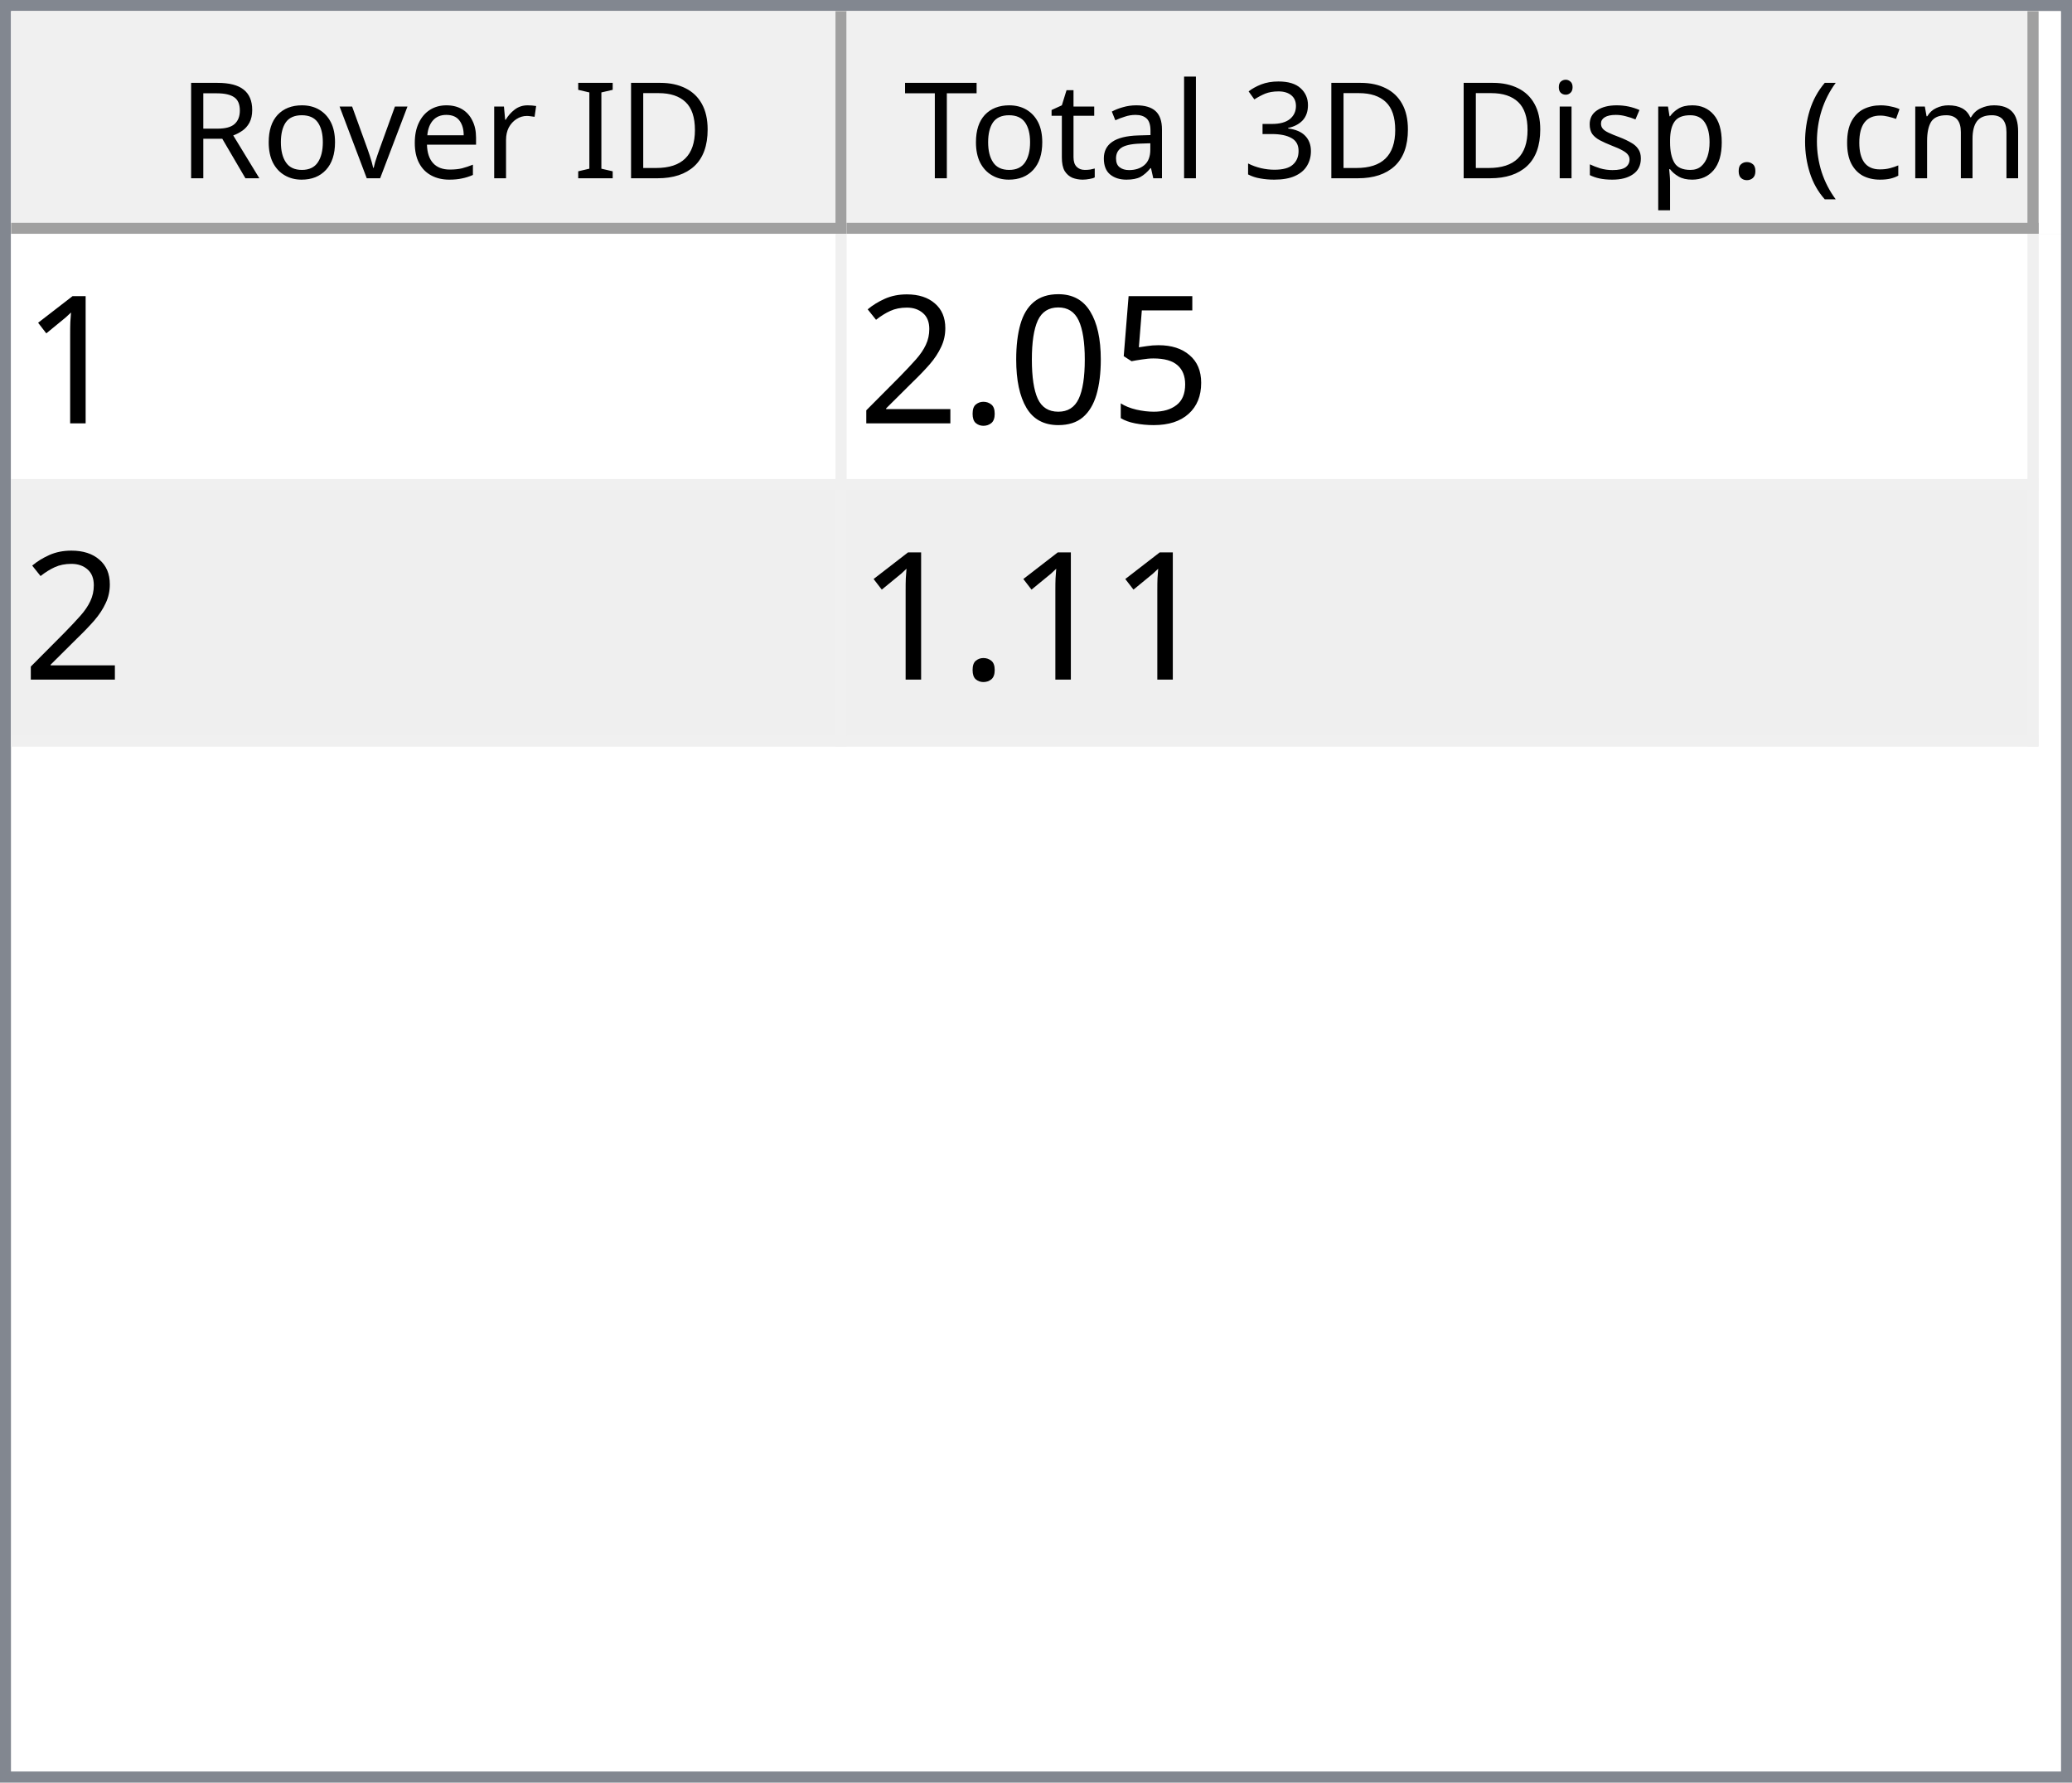
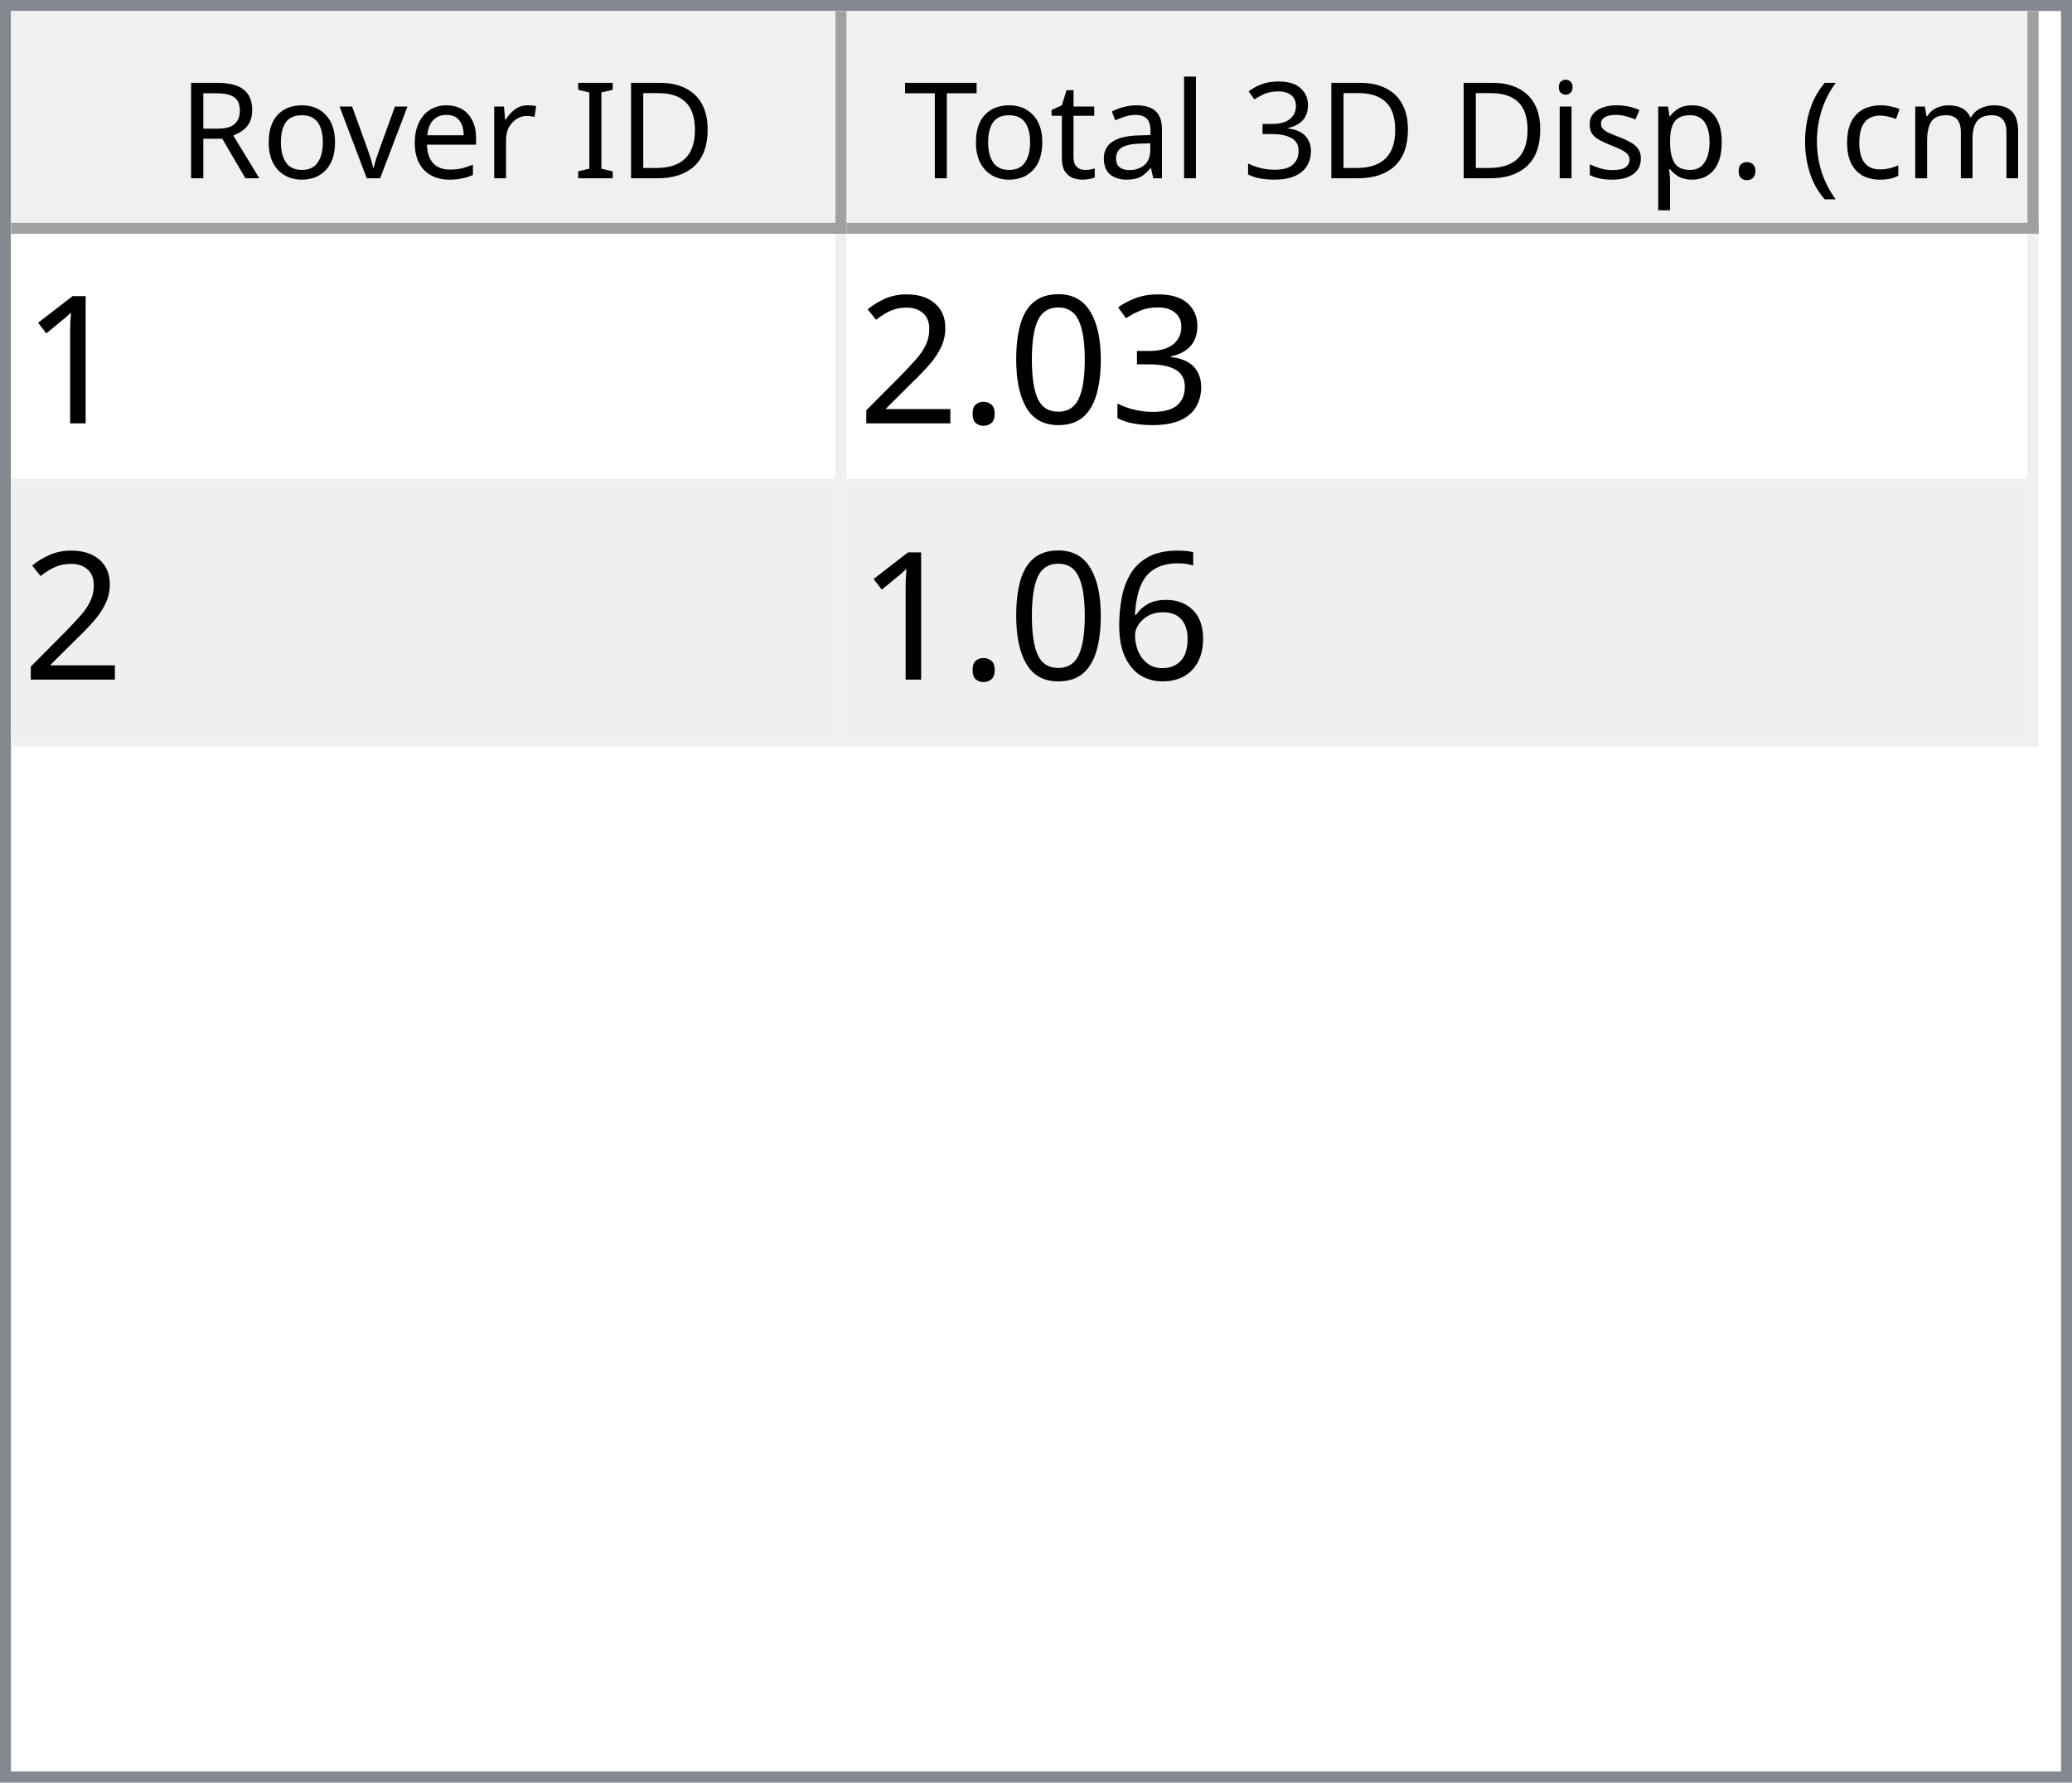
<svg xmlns="http://www.w3.org/2000/svg" style="fill-opacity:1; color-rendering:auto; color-interpolation:auto; text-rendering:auto; stroke:black; stroke-linecap:square; stroke-miterlimit:10; shape-rendering:auto; stroke-opacity:1; fill:black; stroke-dasharray:none; font-weight:normal; stroke-width:1; font-family:'Dialog'; font-style:normal; stroke-linejoin:miter; font-size:12px; stroke-dashoffset:0; image-rendering:auto;" width="186" height="160">
  <defs id="genericDefs" />
  <g>
    <defs id="defs1">
      <clipPath clipPathUnits="userSpaceOnUse" id="clipPath1">
        <path d="M0 0 L186 0 L186 160 L0 160 L0 0 Z" />
      </clipPath>
      <clipPath clipPathUnits="userSpaceOnUse" id="clipPath2">
        <path d="M0 0 L0 160 L186 160 L186 0 Z" />
      </clipPath>
      <clipPath clipPathUnits="userSpaceOnUse" id="clipPath3">
        <path d="M0 0 L0 20 L184 20 L184 0 Z" />
      </clipPath>
      <clipPath clipPathUnits="userSpaceOnUse" id="clipPath4">
        <path d="M0 0 L0 20 L75 20 L75 0 Z" />
      </clipPath>
      <clipPath clipPathUnits="userSpaceOnUse" id="clipPath5">
        <path d="M1 1 L1 19 L74 19 L74 1 Z" />
      </clipPath>
      <clipPath clipPathUnits="userSpaceOnUse" id="clipPath6">
        <path d="M0 0 L0 18 L73 18 L73 0 Z" />
      </clipPath>
      <clipPath clipPathUnits="userSpaceOnUse" id="clipPath7">
        <path d="M-0.5 -0.5 L-0.5 19.5 L74.5 19.5 L74.5 -0.5 Z" />
      </clipPath>
      <clipPath clipPathUnits="userSpaceOnUse" id="clipPath8">
        <path d="M0 0 L0 20 L107 20 L107 0 Z" />
      </clipPath>
      <clipPath clipPathUnits="userSpaceOnUse" id="clipPath9">
        <path d="M1 1 L1 19 L106 19 L106 1 Z" />
      </clipPath>
      <clipPath clipPathUnits="userSpaceOnUse" id="clipPath10">
        <path d="M0 0 L0 18 L105 18 L105 0 Z" />
      </clipPath>
      <clipPath clipPathUnits="userSpaceOnUse" id="clipPath11">
        <path d="M-0.5 -0.5 L-0.5 19.5 L106.5 19.5 L106.5 -0.5 Z" />
      </clipPath>
      <clipPath clipPathUnits="userSpaceOnUse" id="clipPath12">
        <path d="M0 0 L0 138 L184 138 L184 0 Z" />
      </clipPath>
      <clipPath clipPathUnits="userSpaceOnUse" id="clipPath13">
        <path d="M0 0 L0 46 L182 46 L182 0 Z" />
      </clipPath>
      <clipPath clipPathUnits="userSpaceOnUse" id="clipPath14">
        <path d="M-0.5 -0.5 L-0.5 45.5 L181.5 45.5 L181.5 -0.5 Z" />
      </clipPath>
      <clipPath clipPathUnits="userSpaceOnUse" id="clipPath15">
        <path d="M0 0 L0 22 L74 22 L74 0 Z" />
      </clipPath>
      <clipPath clipPathUnits="userSpaceOnUse" id="clipPath16">
        <path d="M0 0 L0 22 L106 22 L106 0 Z" />
      </clipPath>
      <font horiz-adv-x="64.551" id="font1">
        <font-face ascent="107.91" descent="25.098" units-per-em="100" style="font-style:normal; font-family:Segoe UI; font-weight:normal;" />
        <missing-glyph horiz-adv-x="64.551" d="M8.109 0 L8.109 68.266 L56.453 68.266 L56.453 0 L8.109 0 ZM15.328 7.234 L49.219 7.234 L49.219 61.031 L15.328 61.031 L15.328 7.234 Z" />
        <glyph unicode="D" horiz-adv-x="70.117" d="M9.188 0 L9.188 70.016 L28.516 70.016 Q65.531 70.016 65.531 35.891 Q65.531 19.672 55.25 9.836 Q44.969 0 27.734 0 L9.188 0 ZM17.391 62.594 L17.391 7.422 L27.828 7.422 Q41.609 7.422 49.273 14.797 Q56.938 22.172 56.938 35.688 Q56.938 62.594 28.328 62.594 L17.391 62.594 Z" />
        <glyph unicode="I" horiz-adv-x="26.611" d="M17.391 0 L9.188 0 L9.188 70.016 L17.391 70.016 L17.391 0 Z" />
        <glyph unicode=" " horiz-adv-x="27.393" d="" />
        <glyph unicode="r" horiz-adv-x="34.766" d="M34.188 41.891 Q32.078 43.5 28.125 43.5 Q23 43.5 19.555 38.672 Q16.109 33.844 16.109 25.484 L16.109 0 L8.109 0 L8.109 50 L16.109 50 L16.109 39.703 L16.312 39.703 Q18.016 44.969 21.531 47.922 Q25.047 50.875 29.391 50.875 Q32.516 50.875 34.188 50.203 L34.188 41.891 Z" />
        <glyph unicode="e" horiz-adv-x="52.295" d="M48.297 23 L12.984 23 Q13.188 14.656 17.484 10.109 Q21.781 5.562 29.297 5.562 Q37.75 5.562 44.828 11.141 L44.828 3.609 Q38.234 -1.172 27.391 -1.172 Q16.797 -1.172 10.742 5.641 Q4.688 12.453 4.688 24.812 Q4.688 36.469 11.305 43.82 Q17.922 51.172 27.734 51.172 Q37.547 51.172 42.922 44.828 Q48.297 38.484 48.297 27.203 L48.297 23 ZM40.094 29.781 Q40.047 36.719 36.75 40.578 Q33.453 44.438 27.594 44.438 Q21.922 44.438 17.969 40.383 Q14.016 36.328 13.094 29.781 L40.094 29.781 Z" />
        <glyph unicode="v" horiz-adv-x="47.9" d="M47.406 50 L27.484 0 L19.625 0 L0.688 50 L9.469 50 L22.172 13.672 Q23.578 9.672 23.922 6.688 L24.125 6.688 Q24.609 10.453 25.688 13.484 L38.969 50 L47.406 50 Z" />
        <glyph unicode="o" horiz-adv-x="58.594" d="M29 -1.172 Q17.922 -1.172 11.305 5.836 Q4.688 12.844 4.688 24.422 Q4.688 37.016 11.57 44.094 Q18.453 51.172 30.172 51.172 Q41.359 51.172 47.633 44.289 Q53.906 37.406 53.906 25.203 Q53.906 13.234 47.141 6.031 Q40.375 -1.172 29 -1.172 ZM29.594 44.438 Q21.875 44.438 17.383 39.188 Q12.891 33.938 12.891 24.703 Q12.891 15.828 17.43 10.695 Q21.969 5.562 29.594 5.562 Q37.359 5.562 41.531 10.594 Q45.703 15.625 45.703 24.906 Q45.703 34.281 41.531 39.359 Q37.359 44.438 29.594 44.438 Z" />
        <glyph unicode="R" horiz-adv-x="59.814" d="M59.375 0 L49.609 0 L37.891 19.625 Q36.281 22.359 34.766 24.289 Q33.25 26.219 31.664 27.438 Q30.078 28.656 28.25 29.219 Q26.422 29.781 24.125 29.781 L17.391 29.781 L17.391 0 L9.188 0 L9.188 70.016 L30.078 70.016 Q34.672 70.016 38.555 68.867 Q42.438 67.719 45.289 65.375 Q48.141 63.031 49.758 59.547 Q51.375 56.062 51.375 51.375 Q51.375 47.703 50.273 44.656 Q49.172 41.609 47.148 39.211 Q45.125 36.812 42.266 35.133 Q39.406 33.453 35.844 32.516 L35.844 32.328 Q37.594 31.547 38.891 30.547 Q40.188 29.547 41.359 28.18 Q42.531 26.812 43.68 25.078 Q44.828 23.344 46.234 21.047 L59.375 0 ZM17.391 62.594 L17.391 37.203 L28.516 37.203 Q31.594 37.203 34.203 38.133 Q36.812 39.062 38.719 40.797 Q40.625 42.531 41.703 45.047 Q42.781 47.562 42.781 50.688 Q42.781 56.297 39.141 59.445 Q35.5 62.594 28.609 62.594 L17.391 62.594 Z" />
        <glyph unicode=")" horiz-adv-x="30.176" d="M8.297 -15.922 L1.172 -15.922 Q16.406 2.344 16.406 26.812 Q16.406 51.469 1.078 70.016 L8.297 70.016 Q23.531 52.156 23.531 26.703 Q23.531 1.375 8.297 -15.922 Z" />
        <glyph unicode="m" horiz-adv-x="86.133" d="M79.109 0 L71.094 0 L71.094 28.719 Q71.094 37.016 68.531 40.727 Q65.969 44.438 59.906 44.438 Q54.781 44.438 51.195 39.75 Q47.609 35.062 47.609 28.516 L47.609 0 L39.594 0 L39.594 29.688 Q39.594 44.438 28.219 44.438 Q22.953 44.438 19.531 40.016 Q16.109 35.594 16.109 28.516 L16.109 0 L8.109 0 L8.109 50 L16.109 50 L16.109 42.094 L16.312 42.094 Q21.625 51.172 31.844 51.172 Q36.969 51.172 40.773 48.312 Q44.578 45.453 46 40.828 Q51.562 51.172 62.594 51.172 Q79.109 51.172 79.109 30.812 L79.109 0 Z" />
        <glyph unicode="c" horiz-adv-x="46.191" d="M42.188 2.297 Q36.422 -1.172 28.516 -1.172 Q17.828 -1.172 11.258 5.789 Q4.688 12.75 4.688 23.828 Q4.688 36.188 11.766 43.68 Q18.844 51.172 30.672 51.172 Q37.25 51.172 42.281 48.734 L42.281 40.531 Q36.719 44.438 30.375 44.438 Q22.703 44.438 17.797 38.945 Q12.891 33.453 12.891 24.516 Q12.891 15.719 17.508 10.641 Q22.125 5.562 29.891 5.562 Q36.422 5.562 42.188 9.906 L42.188 2.297 Z" />
        <glyph unicode="(" horiz-adv-x="30.176" d="M29.109 -15.922 L21.969 -15.922 Q6.844 1.375 6.844 26.703 Q6.844 52.156 21.969 70.016 L29.203 70.016 Q13.875 51.469 13.875 26.812 Q13.875 2.344 29.109 -15.922 Z" />
        <glyph unicode="." horiz-adv-x="21.68" d="M10.891 -1.078 Q8.641 -1.078 7.055 0.539 Q5.469 2.156 5.469 4.391 Q5.469 6.641 7.055 8.273 Q8.641 9.906 10.891 9.906 Q13.188 9.906 14.797 8.273 Q16.406 6.641 16.406 4.391 Q16.406 2.156 14.797 0.539 Q13.188 -1.078 10.891 -1.078 Z" />
        <glyph unicode="p" horiz-adv-x="58.789" d="M16.312 7.234 L16.109 7.234 L16.109 -23 L8.109 -23 L8.109 50 L16.109 50 L16.109 41.219 L16.312 41.219 Q22.219 51.172 33.594 51.172 Q43.266 51.172 48.688 44.461 Q54.109 37.75 54.109 26.469 Q54.109 13.922 48 6.375 Q41.891 -1.172 31.297 -1.172 Q21.578 -1.172 16.312 7.234 ZM16.109 27.391 L16.109 20.406 Q16.109 14.203 20.141 9.883 Q24.172 5.562 30.375 5.562 Q37.641 5.562 41.773 11.133 Q45.906 16.703 45.906 26.609 Q45.906 34.969 42.047 39.703 Q38.188 44.438 31.594 44.438 Q24.609 44.438 20.359 39.578 Q16.109 34.719 16.109 27.391 Z" />
        <glyph unicode="s" horiz-adv-x="42.432" d="M5.078 1.812 L5.078 10.406 Q11.625 5.562 19.484 5.562 Q30.031 5.562 30.031 12.594 Q30.031 14.594 29.125 15.992 Q28.219 17.391 26.68 18.461 Q25.141 19.531 23.07 20.383 Q21 21.234 18.609 22.172 Q15.281 23.484 12.766 24.828 Q10.25 26.172 8.57 27.859 Q6.891 29.547 6.031 31.695 Q5.172 33.844 5.172 36.719 Q5.172 40.234 6.789 42.945 Q8.406 45.656 11.086 47.484 Q13.766 49.312 17.211 50.242 Q20.656 51.172 24.312 51.172 Q30.812 51.172 35.938 48.922 L35.938 40.828 Q30.422 44.438 23.25 44.438 Q21 44.438 19.195 43.922 Q17.391 43.406 16.094 42.477 Q14.797 41.547 14.086 40.258 Q13.375 38.969 13.375 37.406 Q13.375 35.453 14.086 34.133 Q14.797 32.812 16.164 31.789 Q17.531 30.766 19.484 29.938 Q21.438 29.109 23.922 28.125 Q27.25 26.859 29.883 25.516 Q32.516 24.172 34.375 22.484 Q36.234 20.797 37.234 18.602 Q38.234 16.406 38.234 13.375 Q38.234 9.672 36.602 6.938 Q34.969 4.203 32.234 2.398 Q29.5 0.594 25.93 -0.289 Q22.359 -1.172 18.453 -1.172 Q10.75 -1.172 5.078 1.812 Z" />
        <glyph unicode="i" horiz-adv-x="24.219" d="M12.203 62.703 Q10.062 62.703 8.547 64.164 Q7.031 65.625 7.031 67.875 Q7.031 70.125 8.547 71.609 Q10.062 73.094 12.203 73.094 Q14.406 73.094 15.945 71.609 Q17.484 70.125 17.484 67.875 Q17.484 65.719 15.945 64.211 Q14.406 62.703 12.203 62.703 ZM16.109 0 L8.109 0 L8.109 50 L16.109 50 L16.109 0 Z" />
        <glyph unicode="3" horiz-adv-x="53.906" d="M46.531 19.828 Q46.531 15.094 44.75 11.211 Q42.969 7.328 39.719 4.57 Q36.469 1.812 31.93 0.297 Q27.391 -1.219 21.922 -1.219 Q11.922 -1.219 6 2.594 L6 11.188 Q13.094 5.609 22.219 5.609 Q25.875 5.609 28.828 6.539 Q31.781 7.469 33.906 9.227 Q36.031 10.984 37.18 13.477 Q38.328 15.969 38.328 19.094 Q38.328 32.812 18.797 32.812 L12.984 32.812 L12.984 39.594 L18.5 39.594 Q35.797 39.594 35.797 52.484 Q35.797 64.406 22.609 64.406 Q15.188 64.406 8.688 59.422 L8.688 67.188 Q15.375 71.188 24.609 71.188 Q29 71.188 32.57 69.969 Q36.141 68.75 38.68 66.555 Q41.219 64.359 42.609 61.281 Q44 58.203 44 54.5 Q44 40.672 30.031 36.719 L30.031 36.531 Q33.594 36.141 36.625 34.797 Q39.656 33.453 41.852 31.305 Q44.047 29.156 45.289 26.25 Q46.531 23.344 46.531 19.828 Z" />
        <glyph unicode="l" horiz-adv-x="24.219" d="M16.109 0 L8.109 0 L8.109 74.031 L16.109 74.031 L16.109 0 Z" />
        <glyph unicode="a" horiz-adv-x="50.879" d="M43.891 0 L35.891 0 L35.891 7.812 L35.688 7.812 Q30.469 -1.172 20.312 -1.172 Q12.844 -1.172 8.617 2.781 Q4.391 6.734 4.391 13.281 Q4.391 27.297 20.906 29.594 L35.891 31.688 Q35.891 44.438 25.594 44.438 Q16.547 44.438 9.281 38.281 L9.281 46.484 Q16.656 51.172 26.266 51.172 Q43.891 51.172 43.891 32.516 L43.891 0 ZM35.891 25.297 L23.828 23.641 Q18.266 22.859 15.43 20.875 Q12.594 18.891 12.594 13.875 Q12.594 10.203 15.211 7.883 Q17.828 5.562 22.172 5.562 Q28.125 5.562 32.008 9.742 Q35.891 13.922 35.891 20.312 L35.891 25.297 Z" />
        <glyph unicode="t" horiz-adv-x="33.887" d="M31.297 0.484 Q28.469 -1.078 23.828 -1.078 Q10.688 -1.078 10.688 13.578 L10.688 43.172 L2.094 43.172 L2.094 50 L10.688 50 L10.688 62.203 L18.703 64.797 L18.703 50 L31.297 50 L31.297 43.172 L18.703 43.172 L18.703 14.984 Q18.703 9.969 20.414 7.82 Q22.125 5.672 26.078 5.672 Q29.109 5.672 31.297 7.328 L31.297 0.484 Z" />
        <glyph unicode="T" horiz-adv-x="52.393" d="M50.594 62.594 L30.375 62.594 L30.375 0 L22.172 0 L22.172 62.594 L2 62.594 L2 70.016 L50.594 70.016 L50.594 62.594 Z" />
      </font>
      <font horiz-adv-x="75.0" id="font2">
        <font-face ascent="100.537" descent="21.973" units-per-em="100" style="font-style:normal; font-family:sans-serif; font-weight:normal;" />
        <missing-glyph horiz-adv-x="75.0" d="M12.5 0 L12.5 62.5 L62.5 62.5 L62.5 0 L12.5 0 ZM14.062 1.562 L60.938 1.562 L60.938 60.938 L14.062 60.938 L14.062 1.562 Z" />
        <glyph unicode="1" horiz-adv-x="55.615" d="M37.25 0 L28.469 0 L28.469 56 Q25.297 52.984 20.141 49.953 Q14.984 46.922 10.891 45.406 L10.891 53.906 Q18.266 57.375 23.781 62.305 Q29.297 67.234 31.594 71.875 L37.25 71.875 L37.25 0 Z" />
-         <glyph unicode="5" horiz-adv-x="55.615" d="M4.156 18.75 L13.375 19.531 Q14.406 12.797 18.141 9.398 Q21.875 6 27.156 6 Q33.5 6 37.891 10.789 Q42.281 15.578 42.281 23.484 Q42.281 31 38.062 35.352 Q33.844 39.703 27 39.703 Q22.75 39.703 19.336 37.773 Q15.922 35.844 13.969 32.766 L5.719 33.844 L12.641 70.609 L48.25 70.609 L48.25 62.203 L19.672 62.203 L15.828 42.969 Q22.266 47.469 29.344 47.469 Q38.719 47.469 45.164 40.969 Q51.609 34.469 51.609 24.266 Q51.609 14.547 45.953 7.469 Q39.062 -1.219 27.156 -1.219 Q17.391 -1.219 11.211 4.25 Q5.031 9.719 4.156 18.75 Z" />
+         <glyph unicode="3" horiz-adv-x="55.615" d="M4.203 18.891 L12.984 20.062 Q14.5 12.594 18.141 9.297 Q21.781 6 27 6 Q33.203 6 37.477 10.297 Q41.75 14.594 41.75 20.953 Q41.75 27 37.797 30.93 Q33.844 34.859 27.734 34.859 Q25.25 34.859 21.531 33.891 L22.516 41.609 Q23.391 41.5 23.922 41.5 Q29.547 41.5 34.039 44.43 Q38.531 47.359 38.531 53.469 Q38.531 58.297 35.258 61.477 Q31.984 64.656 26.812 64.656 Q21.688 64.656 18.266 61.43 Q14.844 58.203 13.875 51.766 L5.078 53.328 Q6.688 62.156 12.398 67.016 Q18.109 71.875 26.609 71.875 Q32.469 71.875 37.398 69.359 Q42.328 66.844 44.945 62.5 Q47.562 58.156 47.562 53.266 Q47.562 48.641 45.07 44.828 Q42.578 41.016 37.703 38.766 Q44.047 37.312 47.562 32.695 Q51.078 28.078 51.078 21.141 Q51.078 11.766 44.242 5.25 Q37.406 -1.266 26.953 -1.266 Q17.531 -1.266 11.305 4.352 Q5.078 9.969 4.203 18.891 Z" />
        <glyph unicode="0" horiz-adv-x="55.615" d="M4.156 35.297 Q4.156 48 6.766 55.742 Q9.375 63.484 14.523 67.68 Q19.672 71.875 27.484 71.875 Q33.25 71.875 37.594 69.555 Q41.938 67.234 44.773 62.867 Q47.609 58.5 49.219 52.227 Q50.828 45.953 50.828 35.297 Q50.828 22.703 48.242 14.969 Q45.656 7.234 40.508 3.008 Q35.359 -1.219 27.484 -1.219 Q17.141 -1.219 11.234 6.203 Q4.156 15.141 4.156 35.297 ZM13.188 35.297 Q13.188 17.672 17.312 11.836 Q21.438 6 27.484 6 Q33.547 6 37.672 11.859 Q41.797 17.719 41.797 35.297 Q41.797 52.984 37.672 58.789 Q33.547 64.594 27.391 64.594 Q21.344 64.594 17.719 59.469 Q13.188 52.938 13.188 35.297 Z" />
        <glyph unicode="." horiz-adv-x="27.783" d="M9.078 0 L9.078 10.016 L19.094 10.016 L19.094 0 L9.078 0 Z" />
        <glyph unicode="2" horiz-adv-x="55.615" d="M50.344 8.453 L50.344 0 L3.031 0 Q2.938 3.172 4.047 6.109 Q5.859 10.938 9.836 15.625 Q13.812 20.312 21.344 26.469 Q33.016 36.031 37.117 41.625 Q41.219 47.219 41.219 52.203 Q41.219 57.422 37.477 61.008 Q33.734 64.594 27.734 64.594 Q21.391 64.594 17.578 60.789 Q13.766 56.984 13.719 50.25 L4.688 51.172 Q5.609 61.281 11.664 66.578 Q17.719 71.875 27.938 71.875 Q38.234 71.875 44.242 66.164 Q50.25 60.453 50.25 52 Q50.25 47.703 48.492 43.555 Q46.734 39.406 42.656 34.812 Q38.578 30.219 29.109 22.219 Q21.188 15.578 18.945 13.211 Q16.703 10.844 15.234 8.453 L50.344 8.453 Z" />
+         <glyph unicode="6" horiz-adv-x="55.615" d="M49.75 54.047 L41.016 53.375 Q39.844 58.547 37.703 60.891 Q34.125 64.656 28.906 64.656 Q24.703 64.656 21.531 62.312 Q17.391 59.281 14.992 53.469 Q12.594 47.656 12.5 36.922 Q15.672 41.75 20.266 44.094 Q24.859 46.438 29.891 46.438 Q38.672 46.438 44.852 39.969 Q51.031 33.5 51.031 23.25 Q51.031 16.5 48.125 10.719 Q45.219 4.938 40.141 1.859 Q35.062 -1.219 28.609 -1.219 Q17.625 -1.219 10.695 6.859 Q3.766 14.938 3.766 33.5 Q3.766 54.25 11.422 63.672 Q18.109 71.875 29.438 71.875 Q37.891 71.875 43.289 67.141 Q48.688 62.406 49.75 54.047 ZM13.875 23.188 Q13.875 18.656 15.797 14.508 Q17.719 10.359 21.188 8.18 Q24.656 6 28.469 6 Q34.031 6 38.039 10.492 Q42.047 14.984 42.047 22.703 Q42.047 30.125 38.086 34.398 Q34.125 38.672 28.125 38.672 Q22.172 38.672 18.023 34.398 Q13.875 30.125 13.875 23.188 Z" />
      </font>
    </defs>
    <g style="fill:white; stroke:white;">
      <rect x="0" y="0" width="186" style="clip-path:url(#clipPath1); stroke:none;" height="160" />
    </g>
    <g style="fill:white; text-rendering:optimizeSpeed; color-rendering:optimizeSpeed; image-rendering:optimizeSpeed; shape-rendering:crispEdges; stroke:white; color-interpolation:sRGB;">
      <rect x="0" width="186" height="160" y="0" style="stroke:none;" />
      <path style="stroke:none;" d="M0 160 L186 160 L186 0 L0 0 Z" />
    </g>
    <g style="fill:rgb(240,240,240); font-family:'Segoe UI'; stroke:rgb(240,240,240);">
      <rect x="0" y="0" width="186" style="clip-path:url(#clipPath2); stroke:none;" height="160" />
    </g>
    <g style="fill:rgb(130,135,144); font-family:'Segoe UI'; stroke:rgb(130,135,144);">
      <path d="M0 0 L186 0 L186 160 L0 160 L0 0 ZM1 1 L185 1 L185 159 L1 159 L1 1 Z" style="fill-rule:evenodd; clip-path:url(#clipPath2); stroke:none;" />
    </g>
    <g style="fill:white; font-family:'Segoe UI'; stroke:white;" transform="translate(1,1)">
      <rect x="0" y="0" width="184" style="clip-path:url(#clipPath3); stroke:none;" height="20" />
    </g>
    <g style="fill:rgb(240,240,240); font-family:'Segoe UI'; stroke:rgb(240,240,240);" transform="translate(1,1)">
      <rect x="0" y="0" width="75" style="clip-path:url(#clipPath4); stroke:none;" height="20" />
    </g>
    <g style="font-family:'Segoe UI';" transform="translate(2,2)">
      <text x="14" xml:space="preserve" y="14" style="clip-path:url(#clipPath6); stroke:none;">Rover ID</text>
    </g>
    <g style="fill:rgb(160,160,160); font-family:'Segoe UI'; stroke:rgb(160,160,160); stroke-linejoin:bevel;" transform="translate(1.5,1.5)">
      <line x1="74" x2="74" y1="0" style="fill:none; clip-path:url(#clipPath7);" y2="19" />
    </g>
    <g style="fill:rgb(160,160,160); font-family:'Segoe UI'; stroke:rgb(160,160,160); stroke-linejoin:bevel;" transform="matrix(1,0,0,1,1,1) translate(0.5,0.5)">
      <line x1="0" x2="74" y1="19" style="fill:none; clip-path:url(#clipPath7);" y2="19" />
    </g>
    <g style="fill:rgb(240,240,240); font-family:'Segoe UI'; stroke:rgb(240,240,240);" transform="translate(76,1)">
      <rect x="0" y="0" width="107" style="clip-path:url(#clipPath8); stroke:none;" height="20" />
    </g>
    <g style="font-family:'Segoe UI';" transform="translate(77,2)">
      <text x="1" xml:space="preserve" y="14" style="clip-path:url(#clipPath10); stroke:none;"> Total 3D Disp. (cm)</text>
    </g>
    <g style="fill:rgb(160,160,160); font-family:'Segoe UI'; stroke:rgb(160,160,160); stroke-linejoin:bevel;" transform="translate(76.5,1.5)">
      <line x1="106" x2="106" y1="0" style="fill:none; clip-path:url(#clipPath11);" y2="19" />
    </g>
    <g style="fill:rgb(160,160,160); font-family:'Segoe UI'; stroke:rgb(160,160,160); stroke-linejoin:bevel;" transform="matrix(1,0,0,1,76,1) translate(0.5,0.5)">
      <line x1="0" x2="106" y1="19" style="fill:none; clip-path:url(#clipPath11);" y2="19" />
    </g>
    <g style="fill:white; font-family:'Segoe UI'; stroke:white;" transform="translate(1,21)">
      <rect x="0" y="0" width="184" style="clip-path:url(#clipPath12); stroke:none;" height="138" />
    </g>
    <g style="fill:rgb(240,240,240); font-size:16px; font-family:sans-serif; stroke:rgb(240,240,240);" transform="translate(1,21)">
      <rect x="0" y="0" width="182" style="clip-path:url(#clipPath13); stroke:none;" height="46" />
      <line transform="translate(0.5,0.5)" x1="0" x2="181" y1="22" style="clip-path:url(#clipPath14); fill:none; stroke-linejoin:bevel;" y2="22" />
    </g>
    <g transform="matrix(1,0,0,1,1,21) translate(0.5,0.5)" style="fill:rgb(240,240,240); font-size:16px; font-family:sans-serif; stroke:rgb(240,240,240); stroke-linejoin:bevel;">
      <line x1="0" x2="181" y1="45" style="fill:none; clip-path:url(#clipPath14);" y2="45" />
    </g>
    <g transform="matrix(1,0,0,1,1,21) translate(0.5,0.5)" style="fill:rgb(240,240,240); font-size:16px; font-family:sans-serif; stroke:rgb(240,240,240); stroke-linejoin:bevel;">
      <line x1="74" x2="74" y1="0" style="fill:none; clip-path:url(#clipPath14);" y2="45" />
    </g>
    <g transform="matrix(1,0,0,1,1,21) translate(0.5,0.5)" style="fill:rgb(240,240,240); font-size:16px; font-family:sans-serif; stroke:rgb(240,240,240); stroke-linejoin:bevel;">
      <line x1="181" x2="181" y1="0" style="fill:none; clip-path:url(#clipPath14);" y2="45" />
    </g>
    <g style="fill:white; font-size:16px; font-family:sans-serif; stroke:white;" transform="matrix(1,0,0,1,1,21)">
      <rect x="0" y="0" width="74" style="clip-path:url(#clipPath15); stroke:none;" height="22" />
      <text x="1" y="17" style="fill:black; clip-path:url(#clipPath15); stroke:none;" xml:space="preserve">1</text>
    </g>
    <g style="fill:white; font-size:16px; font-family:sans-serif; stroke:white;" transform="matrix(1,0,0,1,1,21) translate(75,0)">
      <rect x="0" y="0" width="106" style="clip-path:url(#clipPath16); stroke:none;" height="22" />
-       <text x="1" y="17" style="fill:black; clip-path:url(#clipPath16); stroke:none;" xml:space="preserve">2.05</text>
+       <text x="1" y="17" style="fill:black; clip-path:url(#clipPath16); stroke:none;" xml:space="preserve">2.03</text>
    </g>
    <g style="fill:rgb(239,239,239); font-size:16px; font-family:sans-serif; stroke:rgb(239,239,239);" transform="matrix(1,0,0,1,1,21) translate(0,23)">
      <rect x="0" y="0" width="74" style="clip-path:url(#clipPath15); stroke:none;" height="22" />
      <text x="1" y="17" style="fill:black; clip-path:url(#clipPath15); stroke:none;" xml:space="preserve">2</text>
    </g>
    <g style="fill:rgb(239,239,239); font-size:16px; font-family:sans-serif; stroke:rgb(239,239,239);" transform="matrix(1,0,0,1,1,21) translate(75,23)">
      <rect x="0" y="0" width="106" style="clip-path:url(#clipPath16); stroke:none;" height="22" />
-       <text x="1" y="17" style="fill:black; clip-path:url(#clipPath16); stroke:none;" xml:space="preserve">1.11</text>
+       <text x="1" y="17" style="fill:black; clip-path:url(#clipPath16); stroke:none;" xml:space="preserve">1.06</text>
    </g>
  </g>
</svg>
